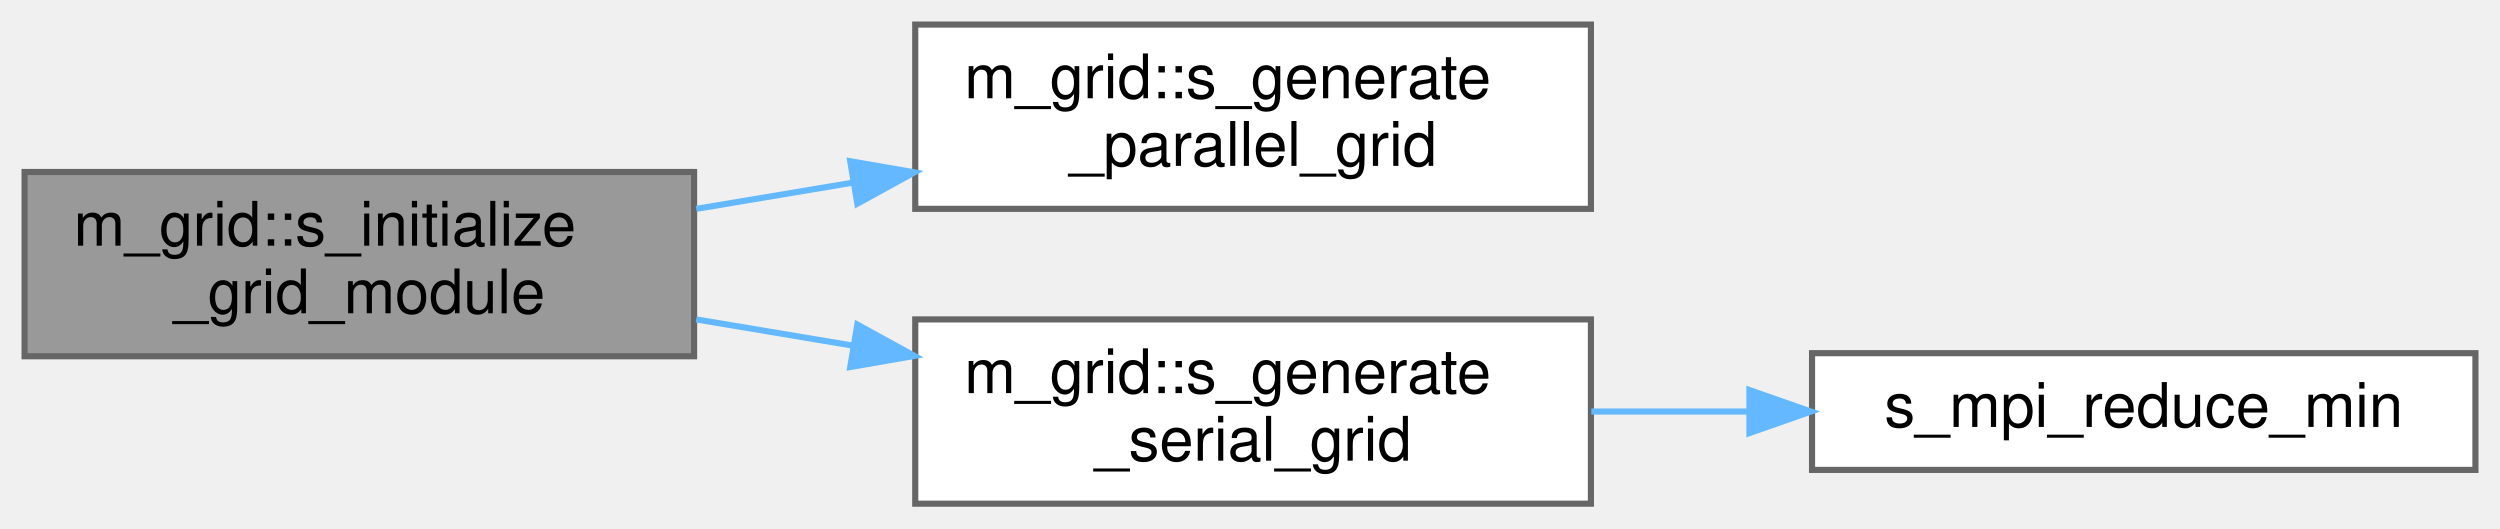
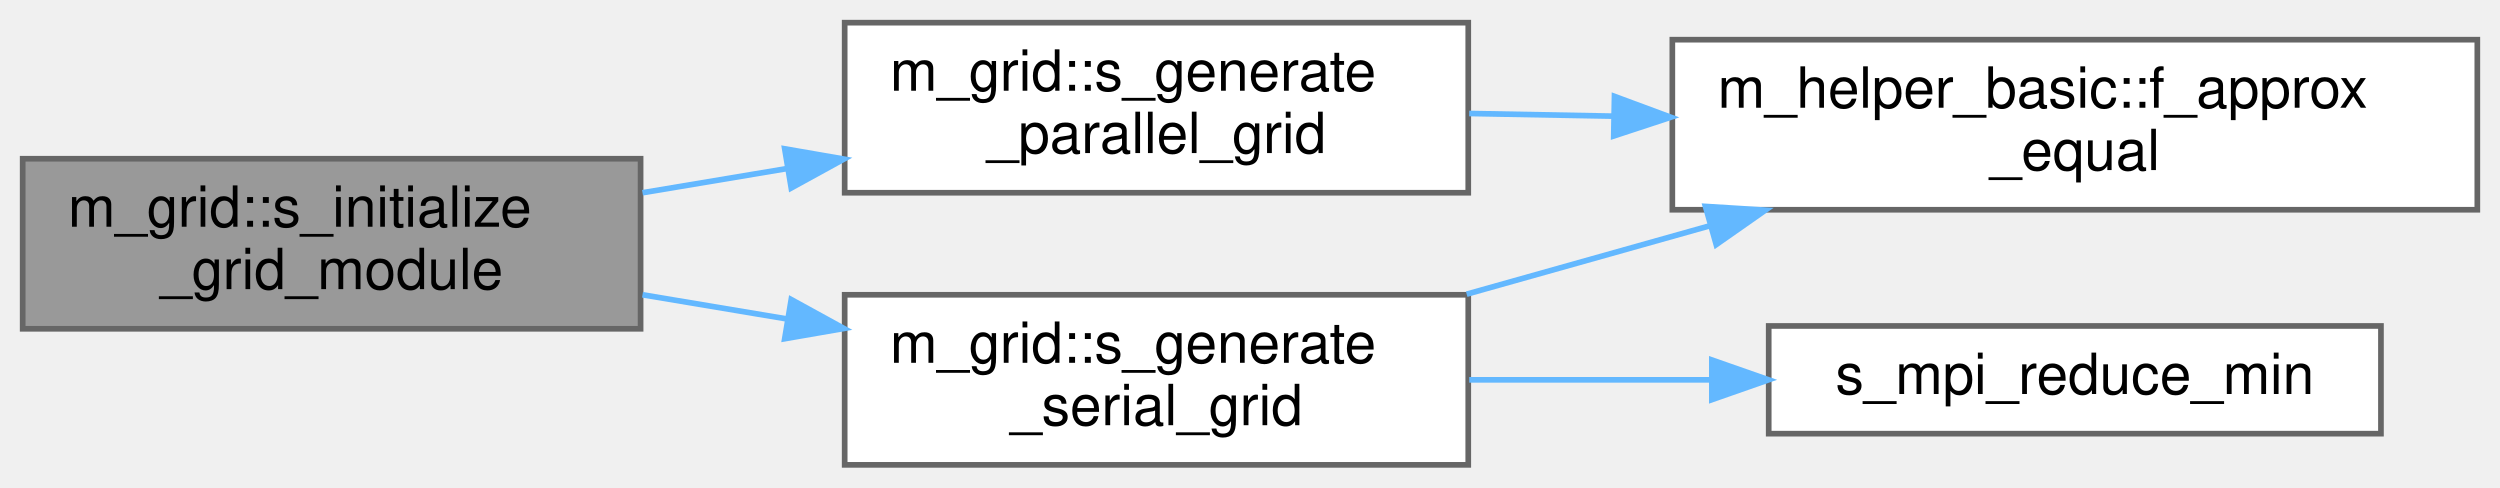
- <svg xmlns="http://www.w3.org/2000/svg" xmlns:xlink="http://www.w3.org/1999/xlink" width="407pt" height="86pt" viewBox="0.00 0.00 407.00 86.00">
+ <svg xmlns="http://www.w3.org/2000/svg" xmlns:xlink="http://www.w3.org/1999/xlink" width="441pt" height="86pt" viewBox="0.00 0.00 441.00 86.00">
  <g id="graph0" class="graph" transform="scale(1 1) rotate(0) translate(4 82)">
    <g id="Node000001" class="node">
      <g id="a_Node000001">
        <a xlink:title="Computation of parameters, allocation procedures, and/or any other tasks needed to properly setup the...">
          <polygon fill="#999999" stroke="#666666" points="109,-54 0,-54 0,-24 109,-24 109,-54" />
          <text text-anchor="start" x="8" y="-42" font-family="Helvetica,sans-Serif" font-size="10.00">m_grid::s_initialize</text>
          <text text-anchor="middle" x="54.5" y="-31" font-family="Helvetica,sans-Serif" font-size="10.00">_grid_module</text>
        </a>
      </g>
    </g>
    <g id="Node000002" class="node">
      <g id="a_Node000002">
        <a xlink:href="namespacem__grid.html#a580ce903f8a9c141b0e9fdc33ca7c9f5" target="_top" xlink:title="The following subroutine generates either a uniform or non-uniform rectilinear grid in parallel,...">
          <polygon fill="white" stroke="#666666" points="255,-78 145,-78 145,-48 255,-48 255,-78" />
          <text text-anchor="start" x="153" y="-66" font-family="Helvetica,sans-Serif" font-size="10.00">m_grid::s_generate</text>
          <text text-anchor="middle" x="200" y="-55" font-family="Helvetica,sans-Serif" font-size="10.00">_parallel_grid</text>
        </a>
      </g>
    </g>
    <g id="edge1_Node000001_Node000002" class="edge">
      <g id="a_edge1_Node000001_Node000002">
        <a xlink:title=" ">
          <path fill="none" stroke="#63b8ff" d="M109.34,-48C117.69,-49.4 126.38,-50.85 134.92,-52.28" />
          <polygon fill="#63b8ff" stroke="#63b8ff" points="134.42,-55.75 144.86,-53.94 135.57,-48.84 134.42,-55.75" />
        </a>
      </g>
    </g>
-     <g id="Node000003" class="node">
-       <g id="a_Node000003">
+     <g id="Node000004" class="node">
+       <g id="a_Node000004">
        <a xlink:href="namespacem__grid.html#a081dc8c3861659d8c59f6b96692b5e24" target="_top" xlink:title="The following subroutine generates either a uniform or non-uniform rectilinear grid in serial,...">
          <polygon fill="white" stroke="#666666" points="255,-30 145,-30 145,0 255,0 255,-30" />
          <text text-anchor="start" x="153" y="-18" font-family="Helvetica,sans-Serif" font-size="10.00">m_grid::s_generate</text>
          <text text-anchor="middle" x="200" y="-7" font-family="Helvetica,sans-Serif" font-size="10.00">_serial_grid</text>
        </a>
      </g>
    </g>
-     <g id="edge2_Node000001_Node000003" class="edge">
-       <g id="a_edge2_Node000001_Node000003">
+     <g id="edge3_Node000001_Node000004" class="edge">
+       <g id="a_edge3_Node000001_Node000004">
        <a xlink:title=" ">
          <path fill="none" stroke="#63b8ff" d="M109.34,-30C117.69,-28.6 126.38,-27.15 134.92,-25.72" />
          <polygon fill="#63b8ff" stroke="#63b8ff" points="135.57,-29.16 144.86,-24.06 134.42,-22.25 135.57,-29.16" />
        </a>
      </g>
    </g>
-     <g id="Node000004" class="node">
-       <g id="a_Node000004">
-         <a xlink:href="m__mpi__common_8fpp_8f90.html#a3d61661516eec669c5f8ec1113dac58b" target="_top" xlink:title="The following subroutine takes the inputted variable and determines its minimum value on the entire c...">
-           <polygon fill="white" stroke="#666666" points="399,-24.5 291,-24.5 291,-5.5 399,-5.5 399,-24.5" />
-           <text text-anchor="middle" x="345" y="-12.5" font-family="Helvetica,sans-Serif" font-size="10.00">s_mpi_reduce_min</text>
+     <g id="Node000003" class="node">
+       <g id="a_Node000003">
+         <a xlink:href="namespacem__helper__basic.html#a58590a12d49b9b884256a839f2be8610" target="_top" xlink:title="This procedure checks if two floating point numbers of wp are within tolerance.">
+           <polygon fill="white" stroke="#666666" points="433,-75 291,-75 291,-45 433,-45 433,-75" />
+           <text text-anchor="start" x="299" y="-63" font-family="Helvetica,sans-Serif" font-size="10.00">m_helper_basic::f_approx</text>
+           <text text-anchor="middle" x="362" y="-52" font-family="Helvetica,sans-Serif" font-size="10.00">_equal</text>
        </a>
      </g>
    </g>
-     <g id="edge3_Node000003_Node000004" class="edge">
-       <g id="a_edge3_Node000003_Node000004">
+     <g id="edge2_Node000002_Node000003" class="edge">
+       <g id="a_edge2_Node000002_Node000003">
        <a xlink:title=" ">
-           <path fill="none" stroke="#63b8ff" d="M255.06,-15C263.38,-15 272.04,-15 280.55,-15" />
-           <polygon fill="#63b8ff" stroke="#63b8ff" points="280.81,-18.5 290.81,-15 280.81,-11.5 280.81,-18.5" />
+           <path fill="none" stroke="#63b8ff" d="M255.17,-61.98C263.38,-61.83 272,-61.67 280.62,-61.51" />
+           <polygon fill="#63b8ff" stroke="#63b8ff" points="280.79,-65 290.72,-61.32 280.66,-58.01 280.79,-65" />
+         </a>
+       </g>
+     </g>
+     <g id="edge4_Node000004_Node000003" class="edge">
+       <g id="a_edge4_Node000004_Node000003">
+         <a xlink:title=" ">
+           <path fill="none" stroke="#63b8ff" d="M254.72,-30.11C268.52,-33.99 283.48,-38.2 297.71,-42.2" />
+           <polygon fill="#63b8ff" stroke="#63b8ff" points="296.84,-45.59 307.42,-44.93 298.74,-38.85 296.84,-45.59" />
+         </a>
+       </g>
+     </g>
+     <g id="Node000005" class="node">
+       <g id="a_Node000005">
+         <a xlink:href="m__mpi__common_8fpp_8f90.html#a3d61661516eec669c5f8ec1113dac58b" target="_top" xlink:title="The following subroutine takes the inputted variable and determines its minimum value on the entire c...">
+           <polygon fill="white" stroke="#666666" points="416,-24.5 308,-24.5 308,-5.5 416,-5.5 416,-24.5" />
+           <text text-anchor="middle" x="362" y="-12.5" font-family="Helvetica,sans-Serif" font-size="10.00">s_mpi_reduce_min</text>
+         </a>
+       </g>
+     </g>
+     <g id="edge5_Node000004_Node000005" class="edge">
+       <g id="a_edge5_Node000004_Node000005">
+         <a xlink:title=" ">
+           <path fill="none" stroke="#63b8ff" d="M255.17,-15C268.88,-15 283.73,-15 297.85,-15" />
+           <polygon fill="#63b8ff" stroke="#63b8ff" points="297.97,-18.5 307.97,-15 297.97,-11.5 297.97,-18.5" />
        </a>
      </g>
    </g>
  </g>
</svg>
